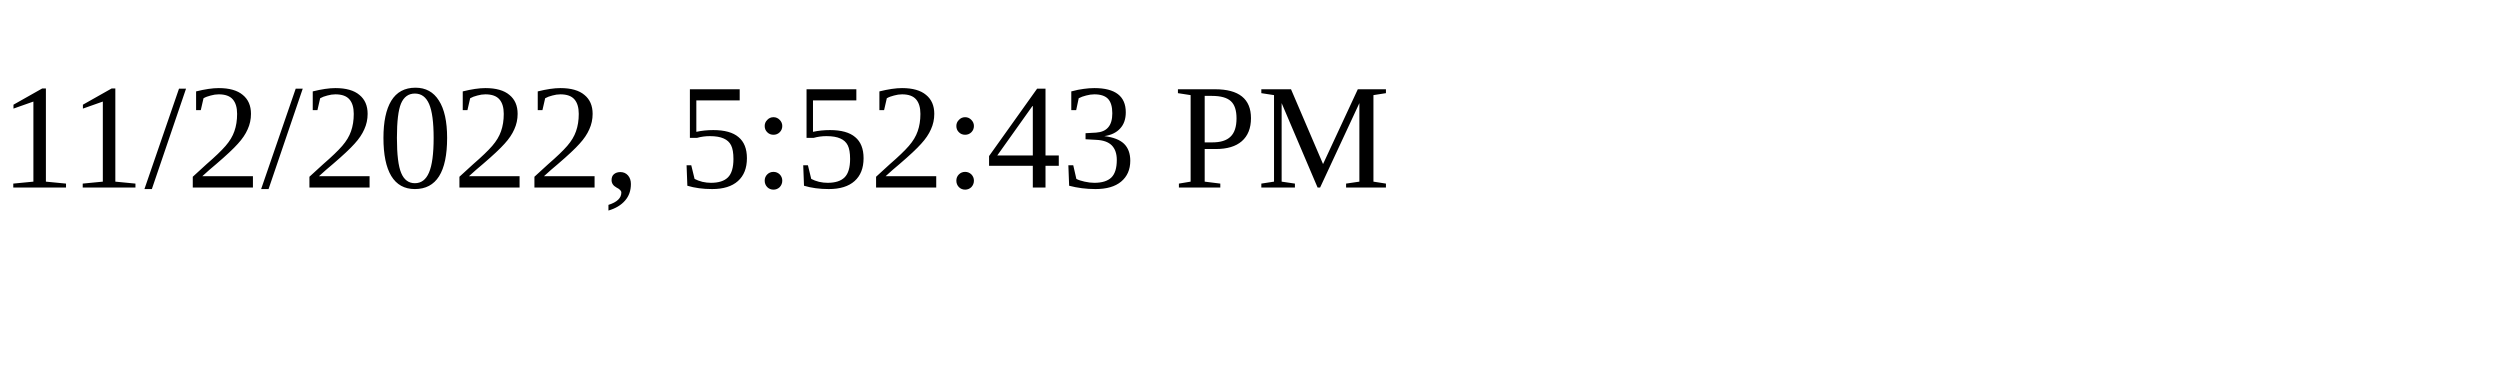
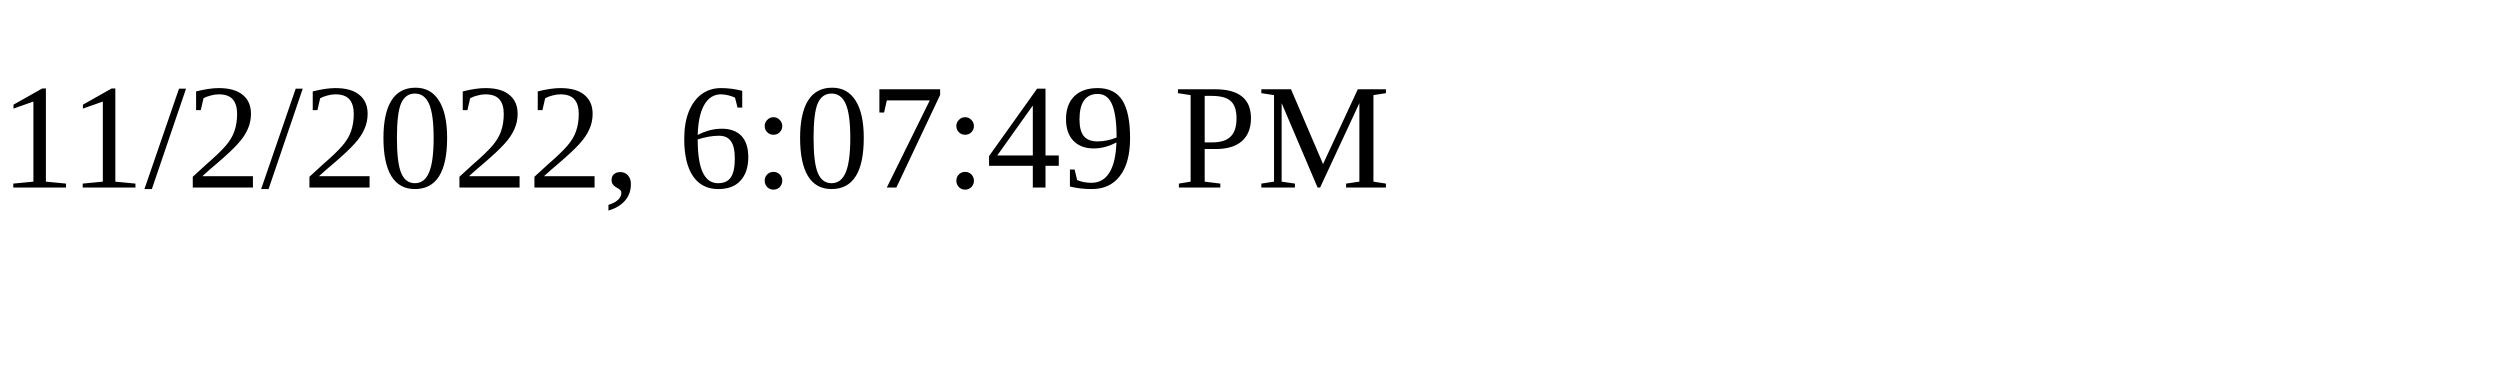
<svg xmlns="http://www.w3.org/2000/svg" height="30" width="200">
-   <text x="0" y="15">11/2/2022, 5:52:43 PM</text>
+   <text x="0" y="15">11/2/2022, 6:07:49 PM</text>
</svg>
